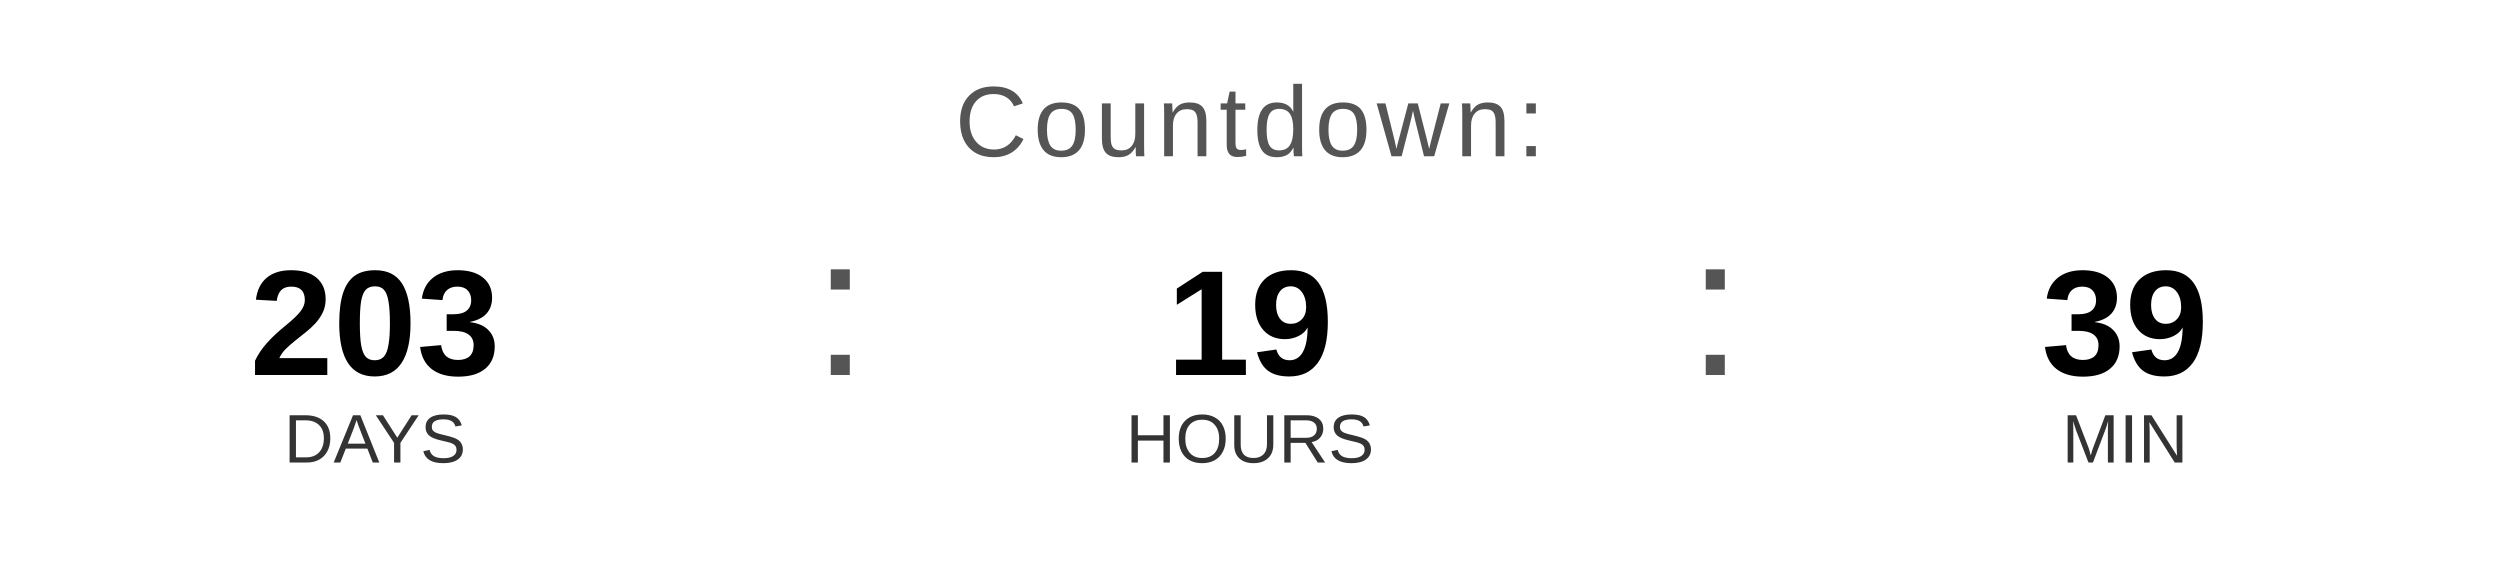
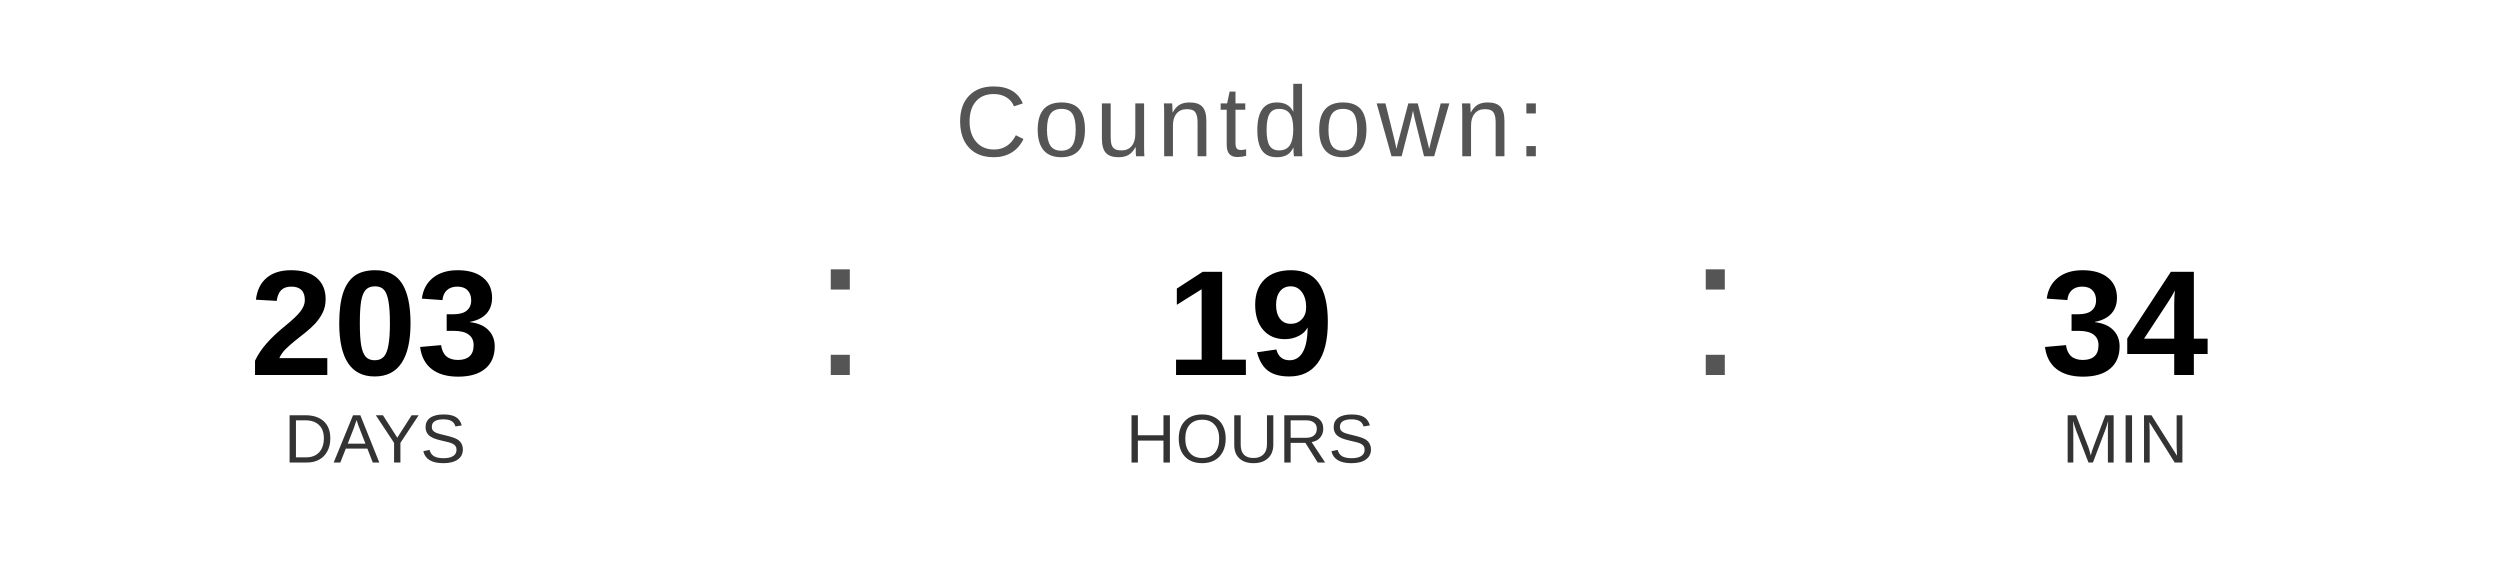
<svg xmlns="http://www.w3.org/2000/svg" width="400" height="90" viewBox="0 0 400 90">
  <text x="200" y="25" font-family="Arial, Helvetica, sans-serif" font-size="16" fill="#555555" text-anchor="middle" letter-spacing="1">
    Countdown:
  </text>
  <text x="60" y="60" font-family="Arial, Helvetica, sans-serif" font-size="24" font-weight="bold" fill="#000000" text-anchor="middle">203</text>
  <text x="60" y="74" font-family="Arial, Helvetica, sans-serif" font-size="11" fill="#333333" text-anchor="middle">DAYS</text>
  <text x="130" y="60" font-family="Arial, sans-serif" font-size="32" fill="#555555">:</text>
  <text x="200" y="60" font-family="Arial, Helvetica, sans-serif" font-size="24" font-weight="bold" fill="#000000" text-anchor="middle">19</text>
  <text x="200" y="74" font-family="Arial, Helvetica, sans-serif" font-size="11" fill="#333333" text-anchor="middle">HOURS</text>
  <text x="270" y="60" font-family="Arial, sans-serif" font-size="32" fill="#555555">:</text>
-   <text x="340" y="60" font-family="Arial, Helvetica, sans-serif" font-size="24" font-weight="bold" fill="#000000" text-anchor="middle">39</text>
+   <text x="340" y="60" font-family="Arial, Helvetica, sans-serif" font-size="24" font-weight="bold" fill="#000000" text-anchor="middle">34</text>
  <text x="340" y="74" font-family="Arial, Helvetica, sans-serif" font-size="11" fill="#333333" text-anchor="middle">MIN</text>
</svg>
